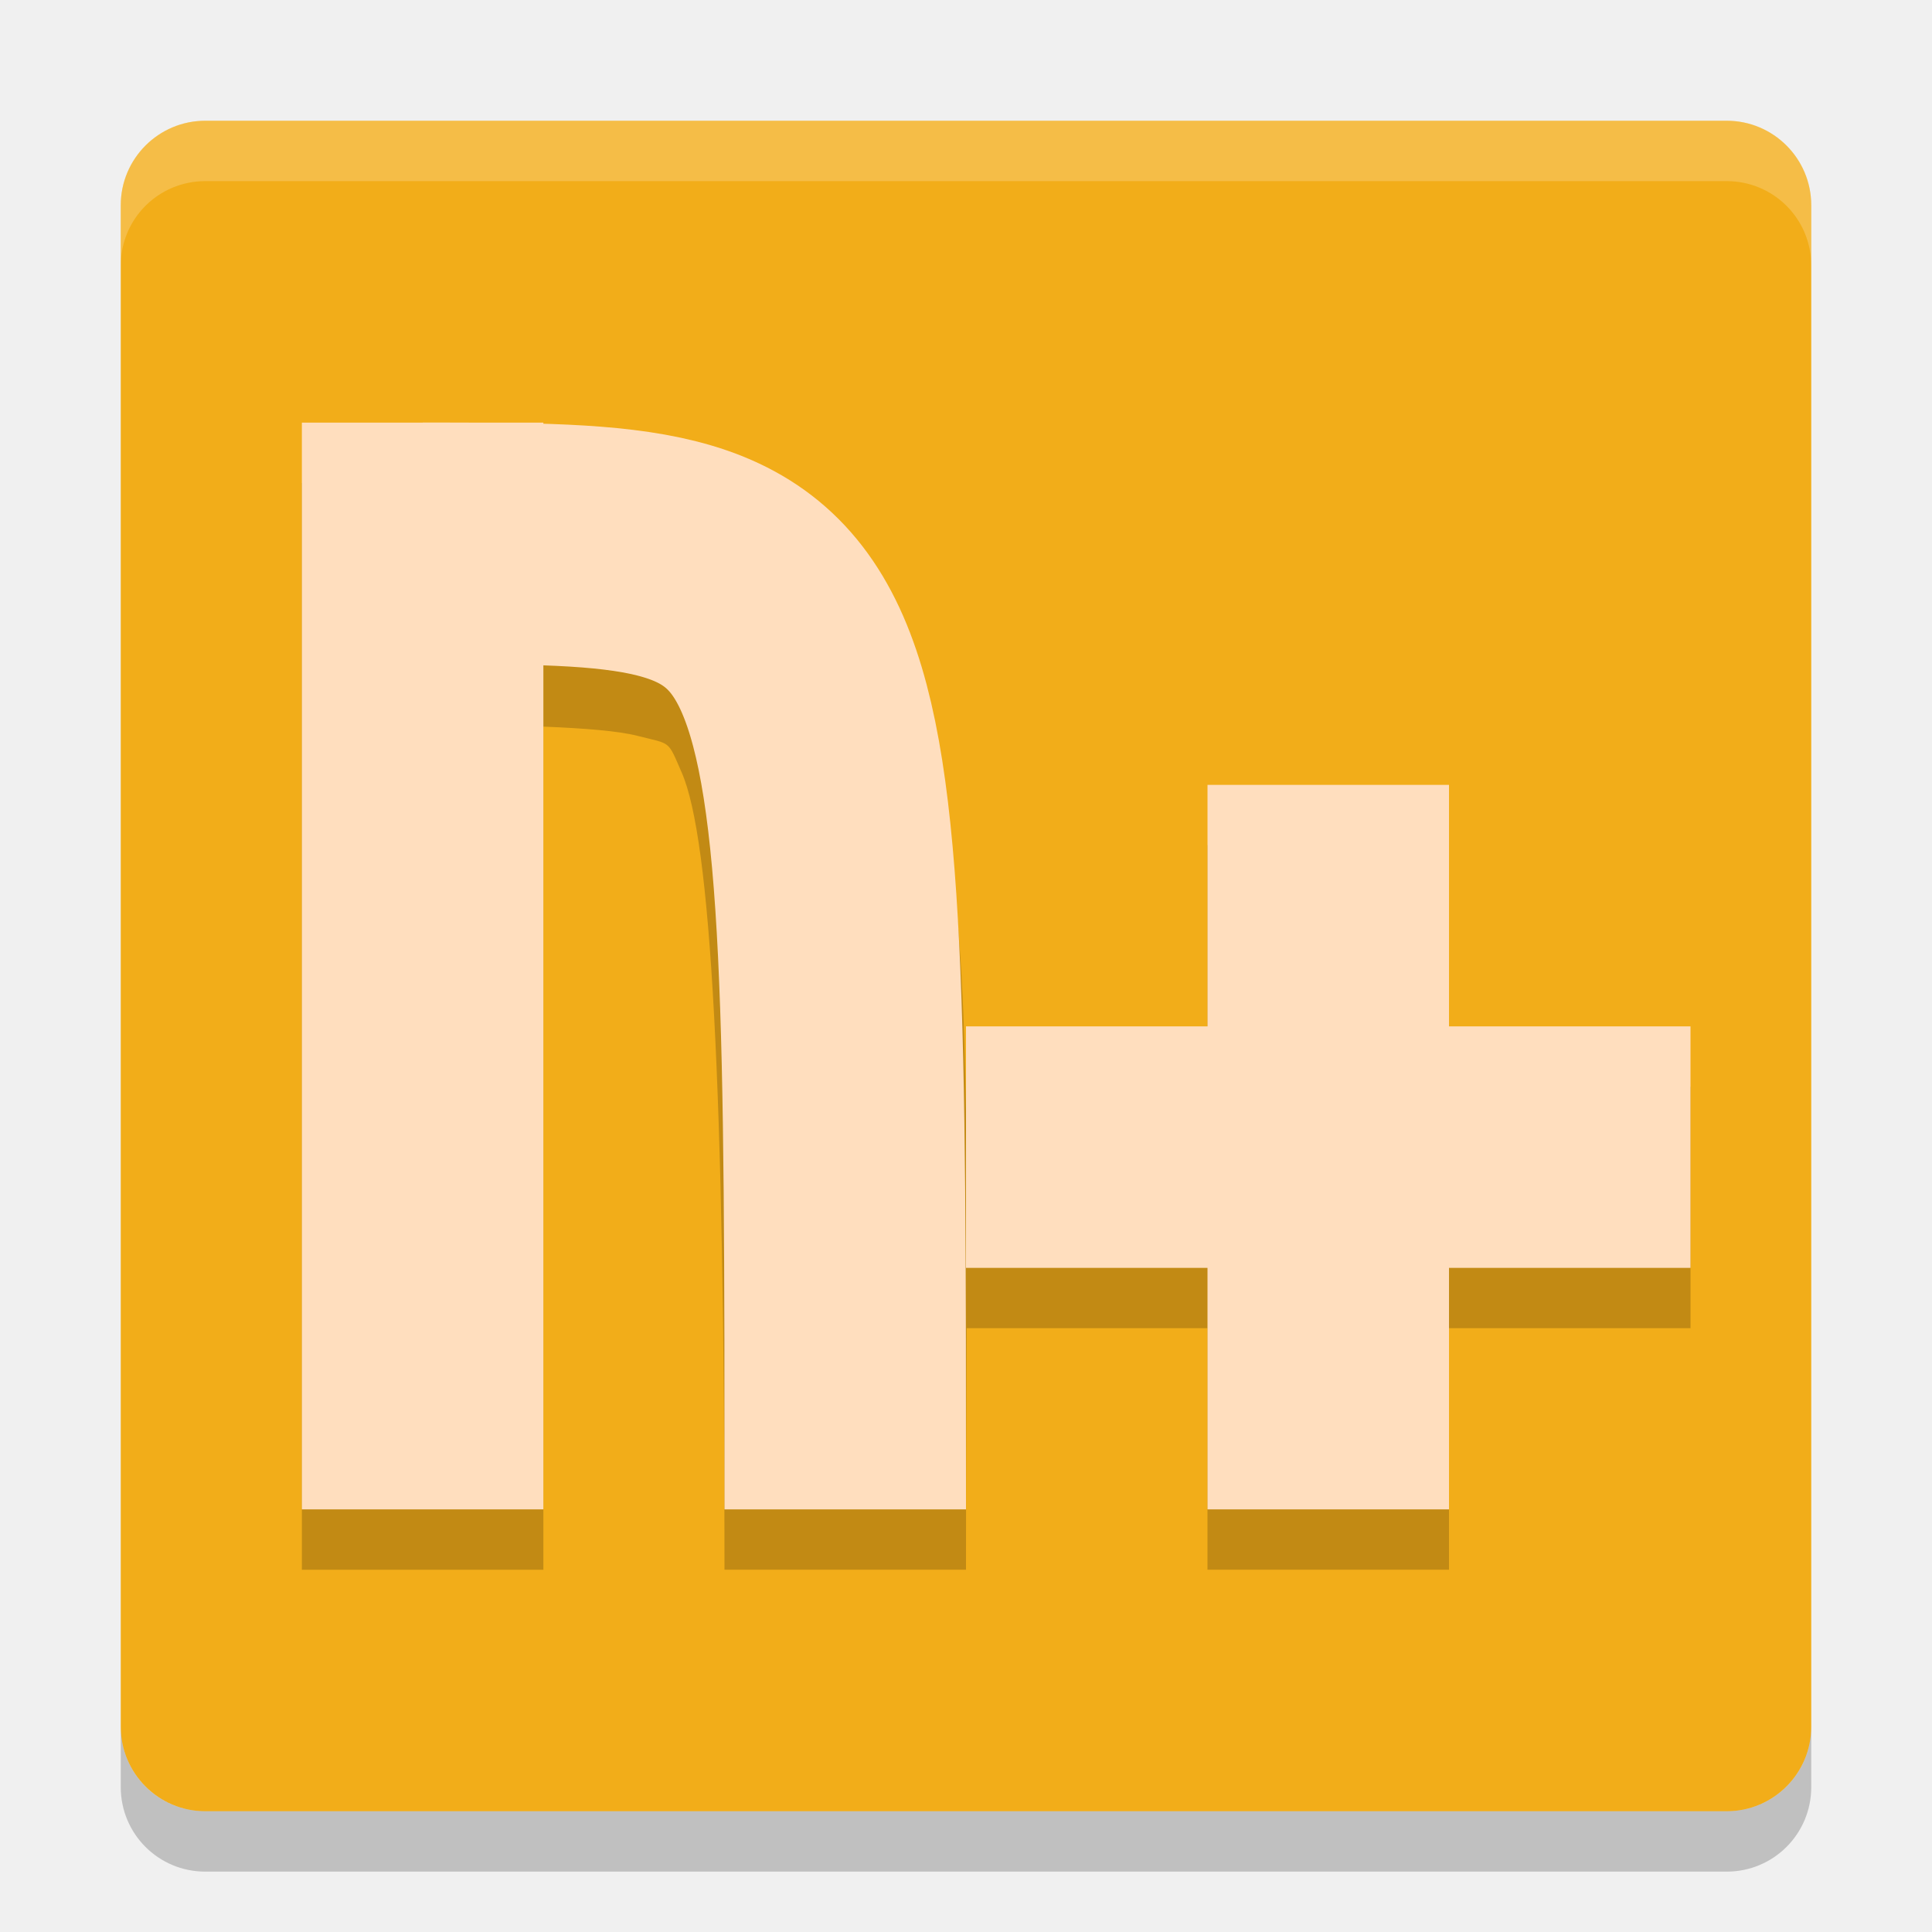
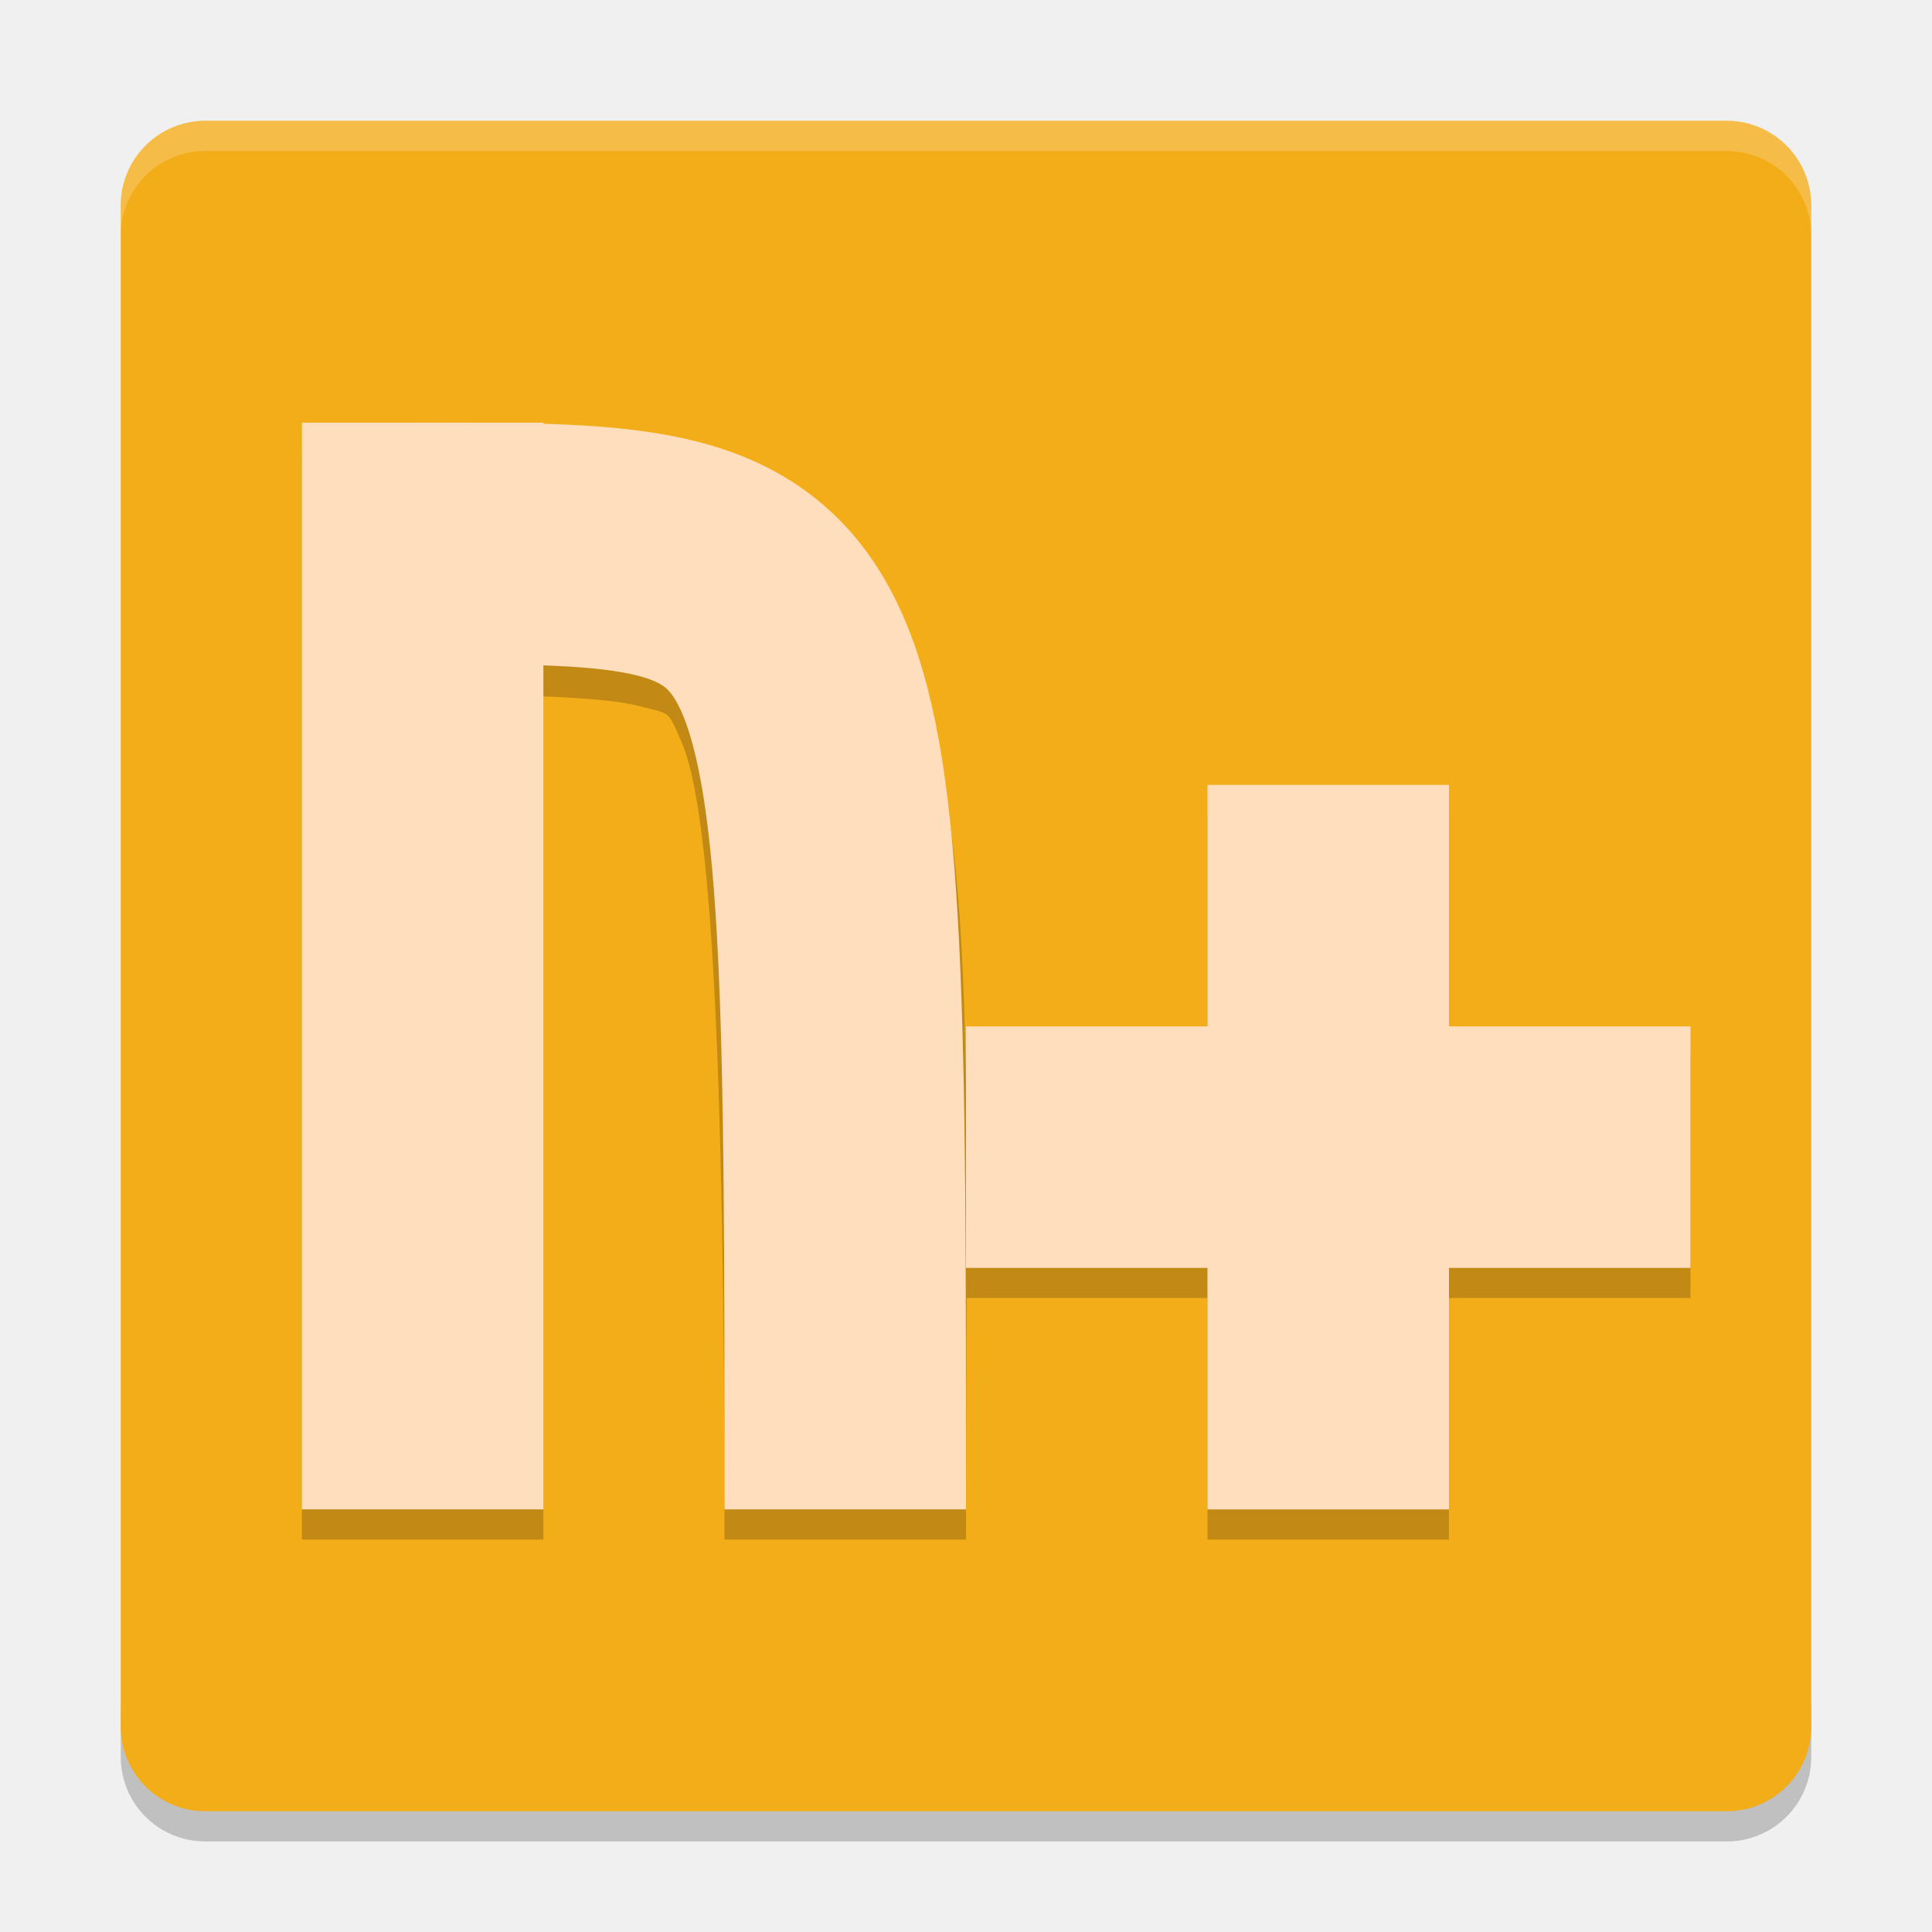
- <svg xmlns="http://www.w3.org/2000/svg" height="32" width="32" version="1">
-   <rect transform="matrix(0,-1,-1,0,0,0)" rx="1.4" ry="1.4" height="28" width="28" y="-30" x="-30" fill="#f2ad19" />
-   <path opacity=".2" d="m5 8v18h4v-13.965c0.689 0.028 1.24 0.072 1.555 0.152 0.573 0.146 0.497 0.062 0.738 0.613 0.482 1.103 0.707 5.199 0.707 13.199h4c0-1.515 0.007-2.758 0.012-4h3.988v4h4v-4h4v-4h-4v-4h-4v4h-4v0.42c-0.05-3.265-0.263-5.438-1.043-7.221-0.634-1.448-2.022-2.532-3.418-2.886-0.815-0.207-1.654-0.269-2.539-0.293v-0.019h-4z" />
-   <rect height="18" width="4" y="7" x="5" fill="#ffdebe" />
-   <path stroke="#ffdebe" stroke-width="4" fill="none" d="m7 9c7 0 7 0 7 16" />
-   <path opacity=".2" fill="#fff" d="m3.4 2c-0.776 0-1.4 0.625-1.4 1.4v1c0-0.776 0.625-1.4 1.4-1.4h25.2c0.775 0 1.4 0.625 1.4 1.4v-1c0-0.776-0.625-1.4-1.4-1.4h-25.2z" />
-   <path opacity=".2" d="m2 28.6v1c0 0.775 0.625 1.4 1.4 1.4h25.2c0.775 0 1.4-0.625 1.4-1.4v-1c0 0.775-0.625 1.4-1.4 1.4h-25.2c-0.775 0-1.4-0.625-1.4-1.4z" />
-   <path fill="#ffdebe" d="m20 13v4h-4v4h4v4h4v-4h4v-4h-4v-4h-4z" />
+ <svg xmlns="http://www.w3.org/2000/svg" height="64" width="64" version="1" id="svg2">
+   <defs id="defs20" />
+   <path style="opacity:0.2" d="m 4,56.2 0,2 c 0,1.55 1.25,2.8 2.801,2.8 L 57.2,61 C 58.75,61 60,59.75 60,58.2 l 0,-2 c 0,1.55 -1.25,2.8 -2.8,2.8 l -50.399,0 c -1.55,0 -2.8,-1.25 -2.8,-2.8 z" id="path14" />
+   <rect style="fill:#f2ad19" transform="matrix(0,-1,-1,0,0,0)" rx="2.8" ry="2.8" height="55.999" width="55.999" y="-59.999" x="-60" id="rect4" />
+   <path style="opacity:0.2" d="m 10,15.001 0,35.999 8,0 0,-27.93 c 1.378,0.055 2.48,0.145 3.109,0.305 1.147,0.291 0.994,0.124 1.477,1.227 0.964,2.206 1.414,10.398 1.414,26.398 l 8,0 c 0,-3.031 0.015,-5.515 0.023,-8 l 7.976,0 0,8 8,0 0,-8 8,0 0,-8 -8,0 0,-8 -8,0 0,8 -8,0 0,0.84 C 31.899,29.31 31.473,24.964 29.913,21.398 28.645,18.501 25.869,16.334 23.077,15.625 21.447,15.211 19.768,15.087 17.999,15.039 l 0,-0.039 -8,0 z" id="path6" />
+   <rect style="fill:#ffdebe" height="35.999" width="8" y="14.001" x="10" id="rect8" />
+   <path style="fill:none;stroke:#ffdebe;stroke-width:8" d="m 14,18.001 c 14,0 14,0 14,32" id="path10" />
+   <path style="opacity:0.2;fill:#ffffff" d="M 6.801 4 C 5.25 4 4 5.25 4 6.801 L 4 7.803 C 4 6.252 5.25 5.002 6.801 5.002 L 57.199 5.002 C 58.749 5.002 60 6.252 60 7.803 L 60 6.801 C 60 5.25 58.749 4 57.199 4 L 6.801 4 z " id="path12" />
+   <path style="fill:#ffdebe" d="m 39.999,26.001 0,8 -8,0 0,8 8,0 0,8 8,0 0,-8 8,0 0,-8 -8,0 0,-8 -8,0 z" id="path16" />
</svg>
